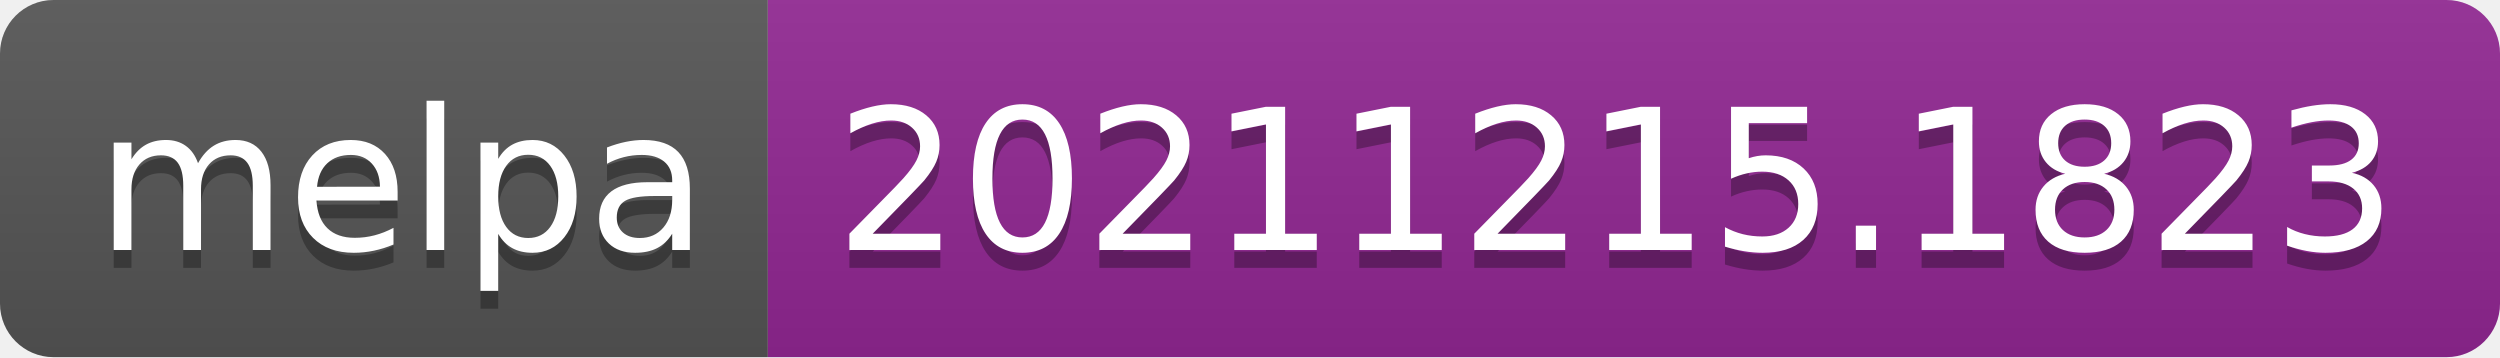
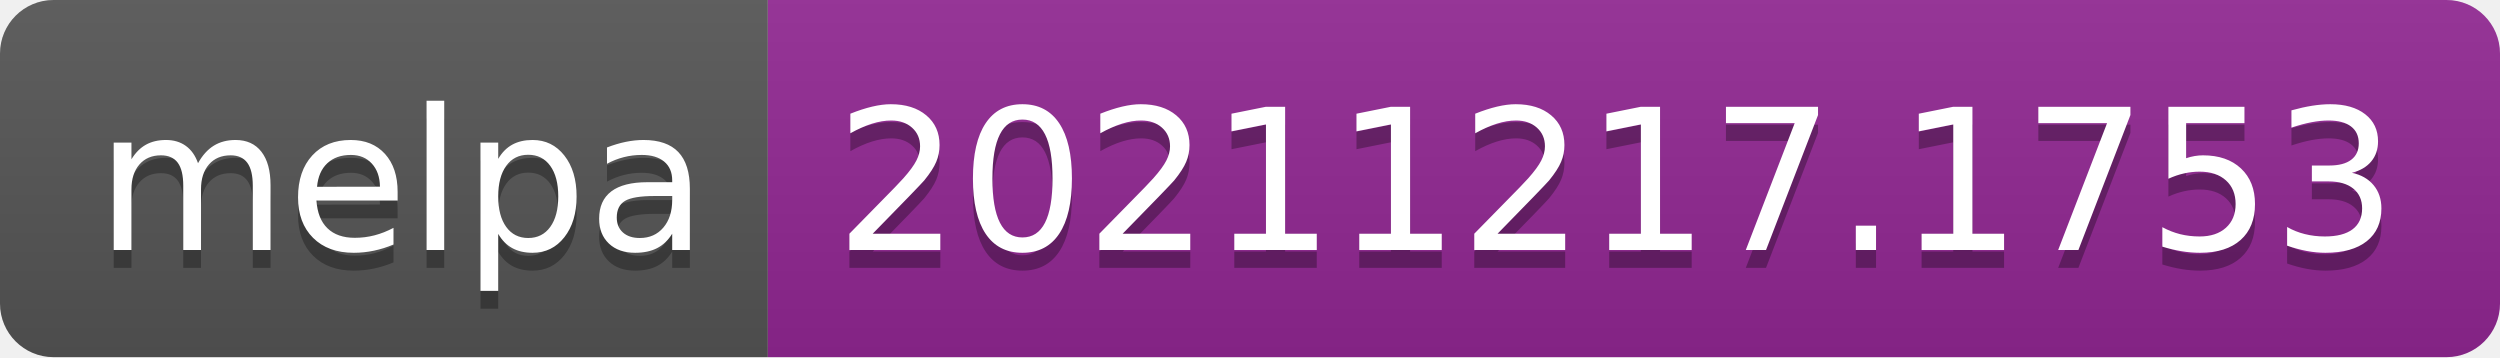
- <svg xmlns="http://www.w3.org/2000/svg" width="140" height="20" role="img" aria-label="melpa: 20211215.1823">
+ <svg xmlns="http://www.w3.org/2000/svg" width="140" height="20" role="img" aria-label="melpa: 20211217.1753">
  <linearGradient id="s" x2="0" y2="100%">
    <stop offset="0" stop-color="#bbb" stop-opacity=".1" />
    <stop offset="1" stop-opacity=".1" />
  </linearGradient>
  <clipPath id="r">
    <rect width="140" height="20" rx="3" fill="#fff" />
  </clipPath>
  <g clip-path="url(#r)">
    <rect width="43" height="20" fill="#555" />
    <rect x="43" width="97" height="20" fill="#922793" />
    <rect width="140" height="20" fill="url(#s)" />
  </g>
  <g fill="#fff" text-anchor="middle" font-family="Verdana,Geneva,DejaVu Sans,sans-serif" text-rendering="geometricPrecision" font-size="110">
    <text aria-hidden="true" x="225" y="150" fill="#010101" fill-opacity=".3" transform="scale(.1)" textLength="330">melpa</text>
    <text x="225" y="140" transform="scale(.1)" fill="#fff" textLength="330">melpa</text>
-     <text aria-hidden="true" x="905" y="150" fill="#010101" fill-opacity=".3" transform="scale(.1)" textLength="870">20211215.1823</text>
-     <text x="905" y="140" transform="scale(.1)" fill="#fff" textLength="870">20211215.1823</text>
+     <text aria-hidden="true" x="905" y="150" fill="#010101" fill-opacity=".3" transform="scale(.1)" textLength="870">20211217.1753</text>
+     <text x="905" y="140" transform="scale(.1)" fill="#fff" textLength="870">20211217.1753</text>
  </g>
</svg>
